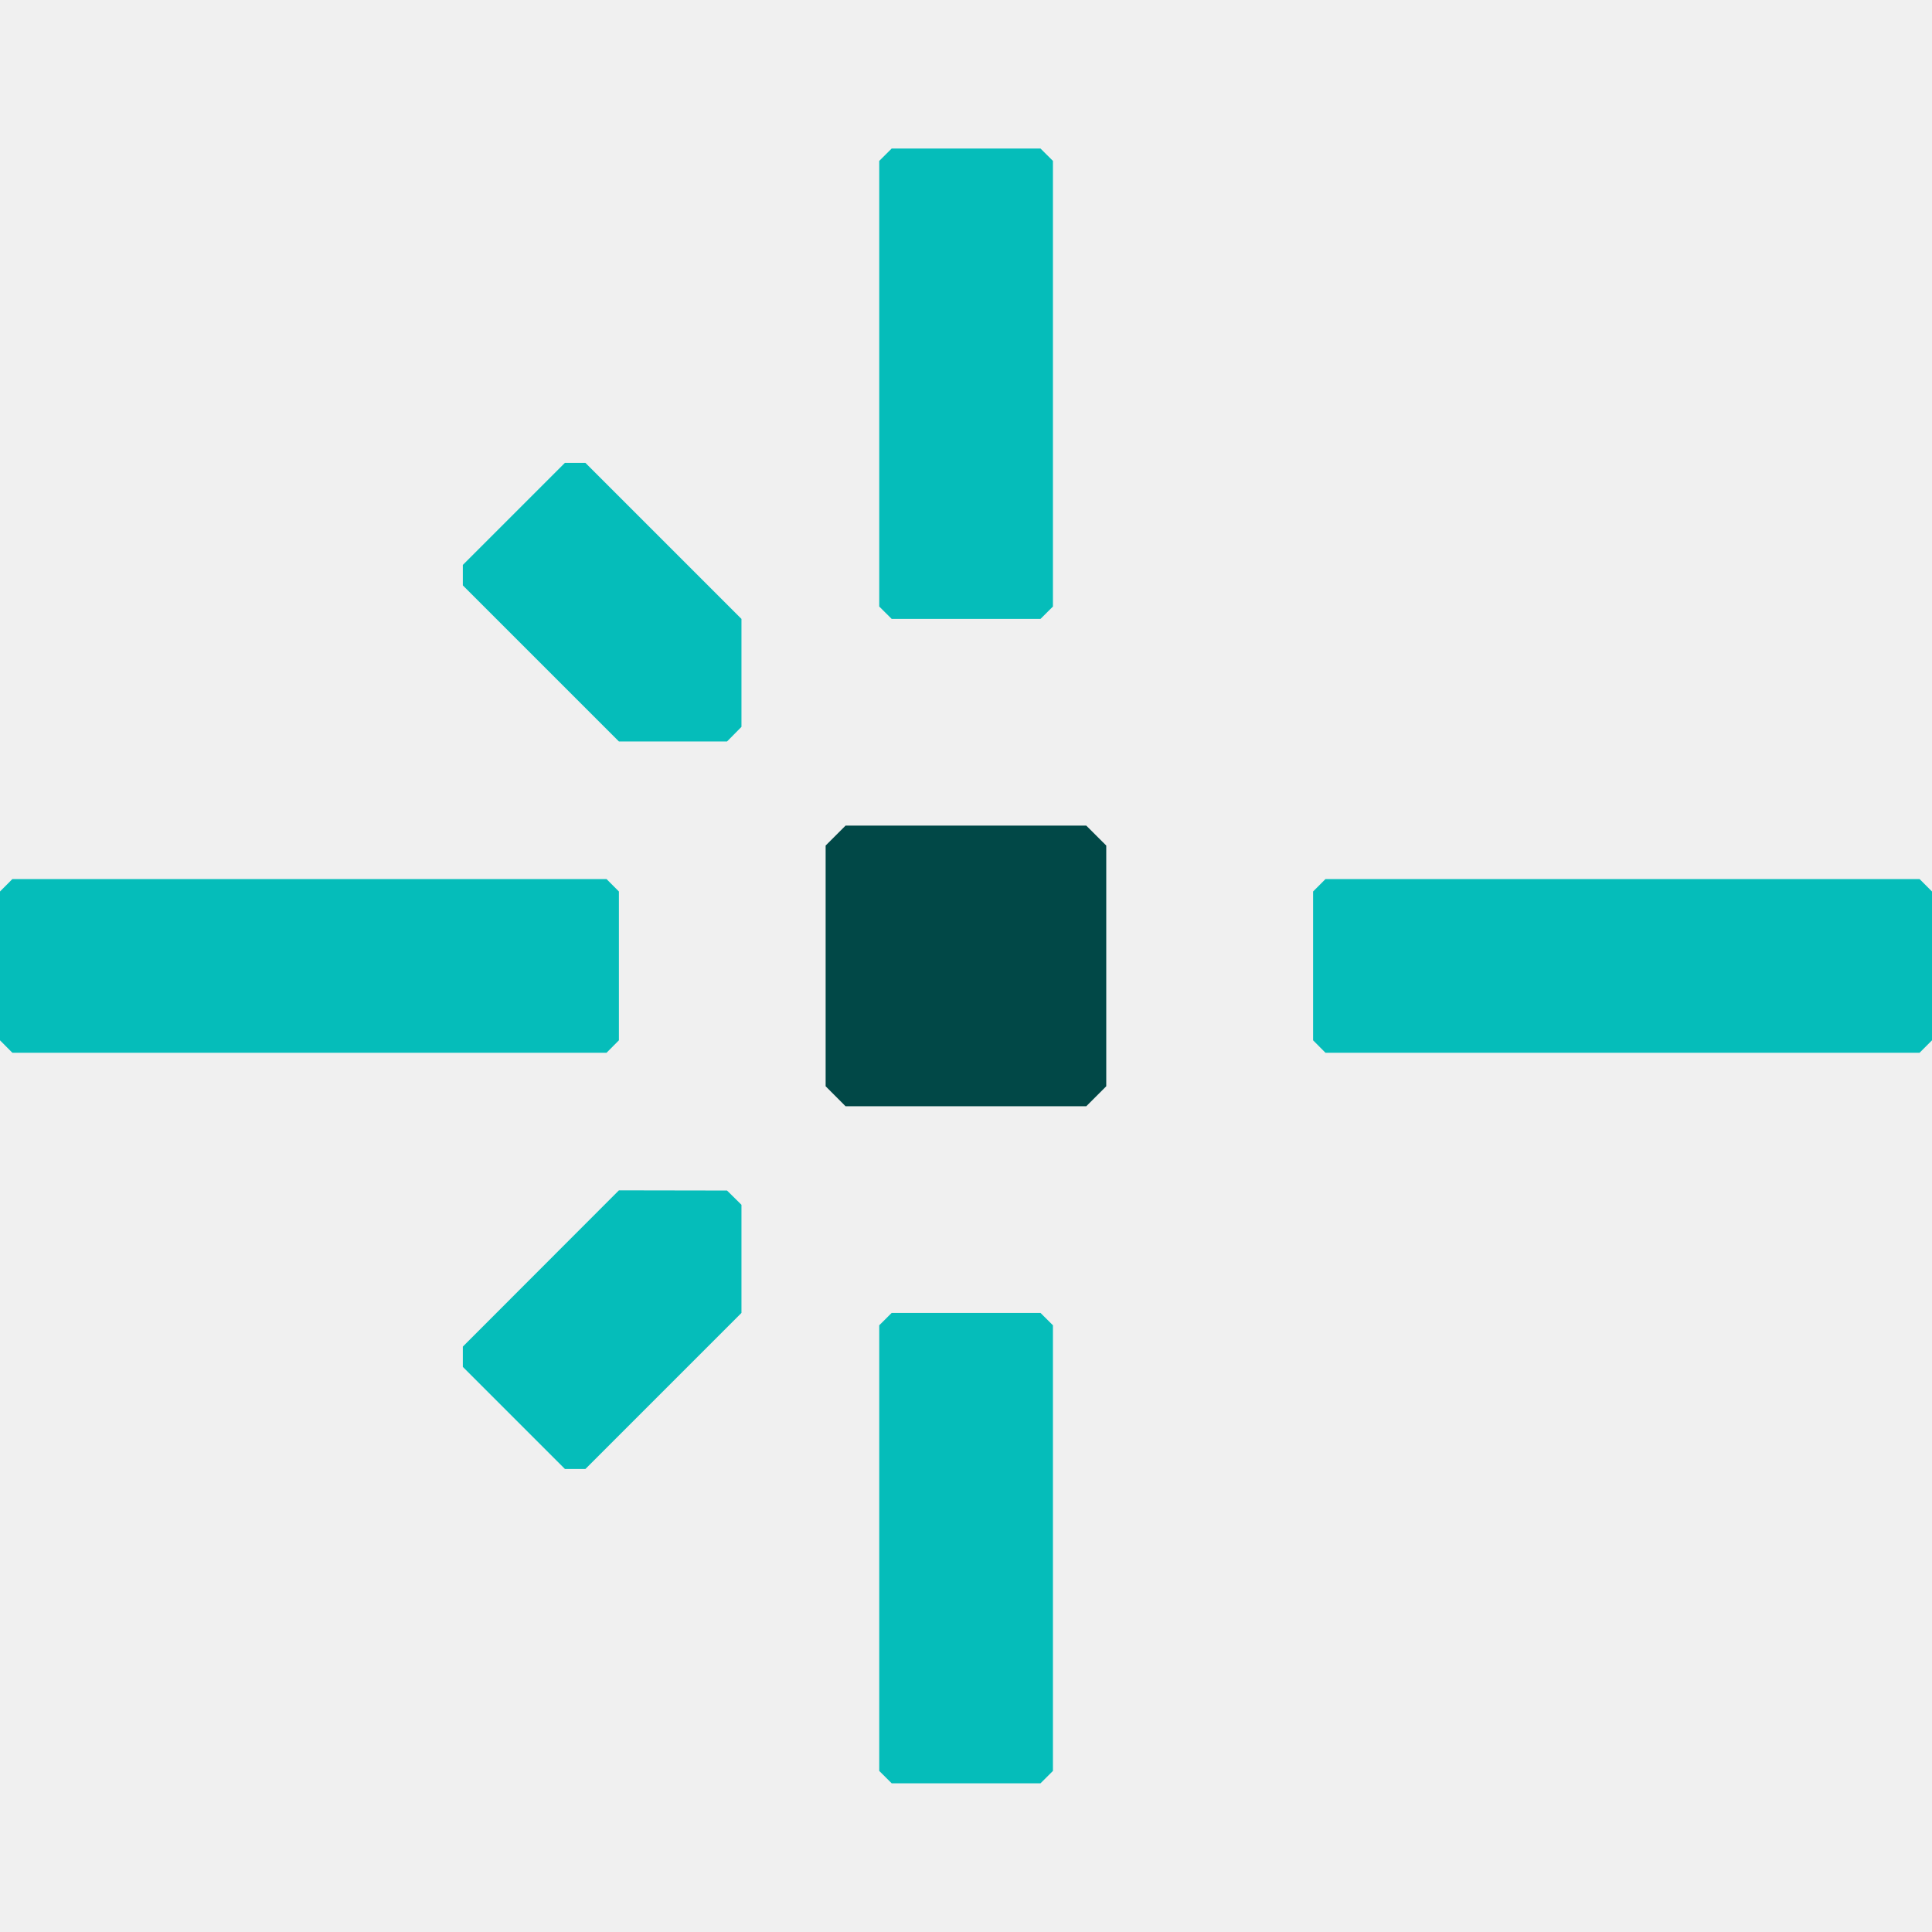
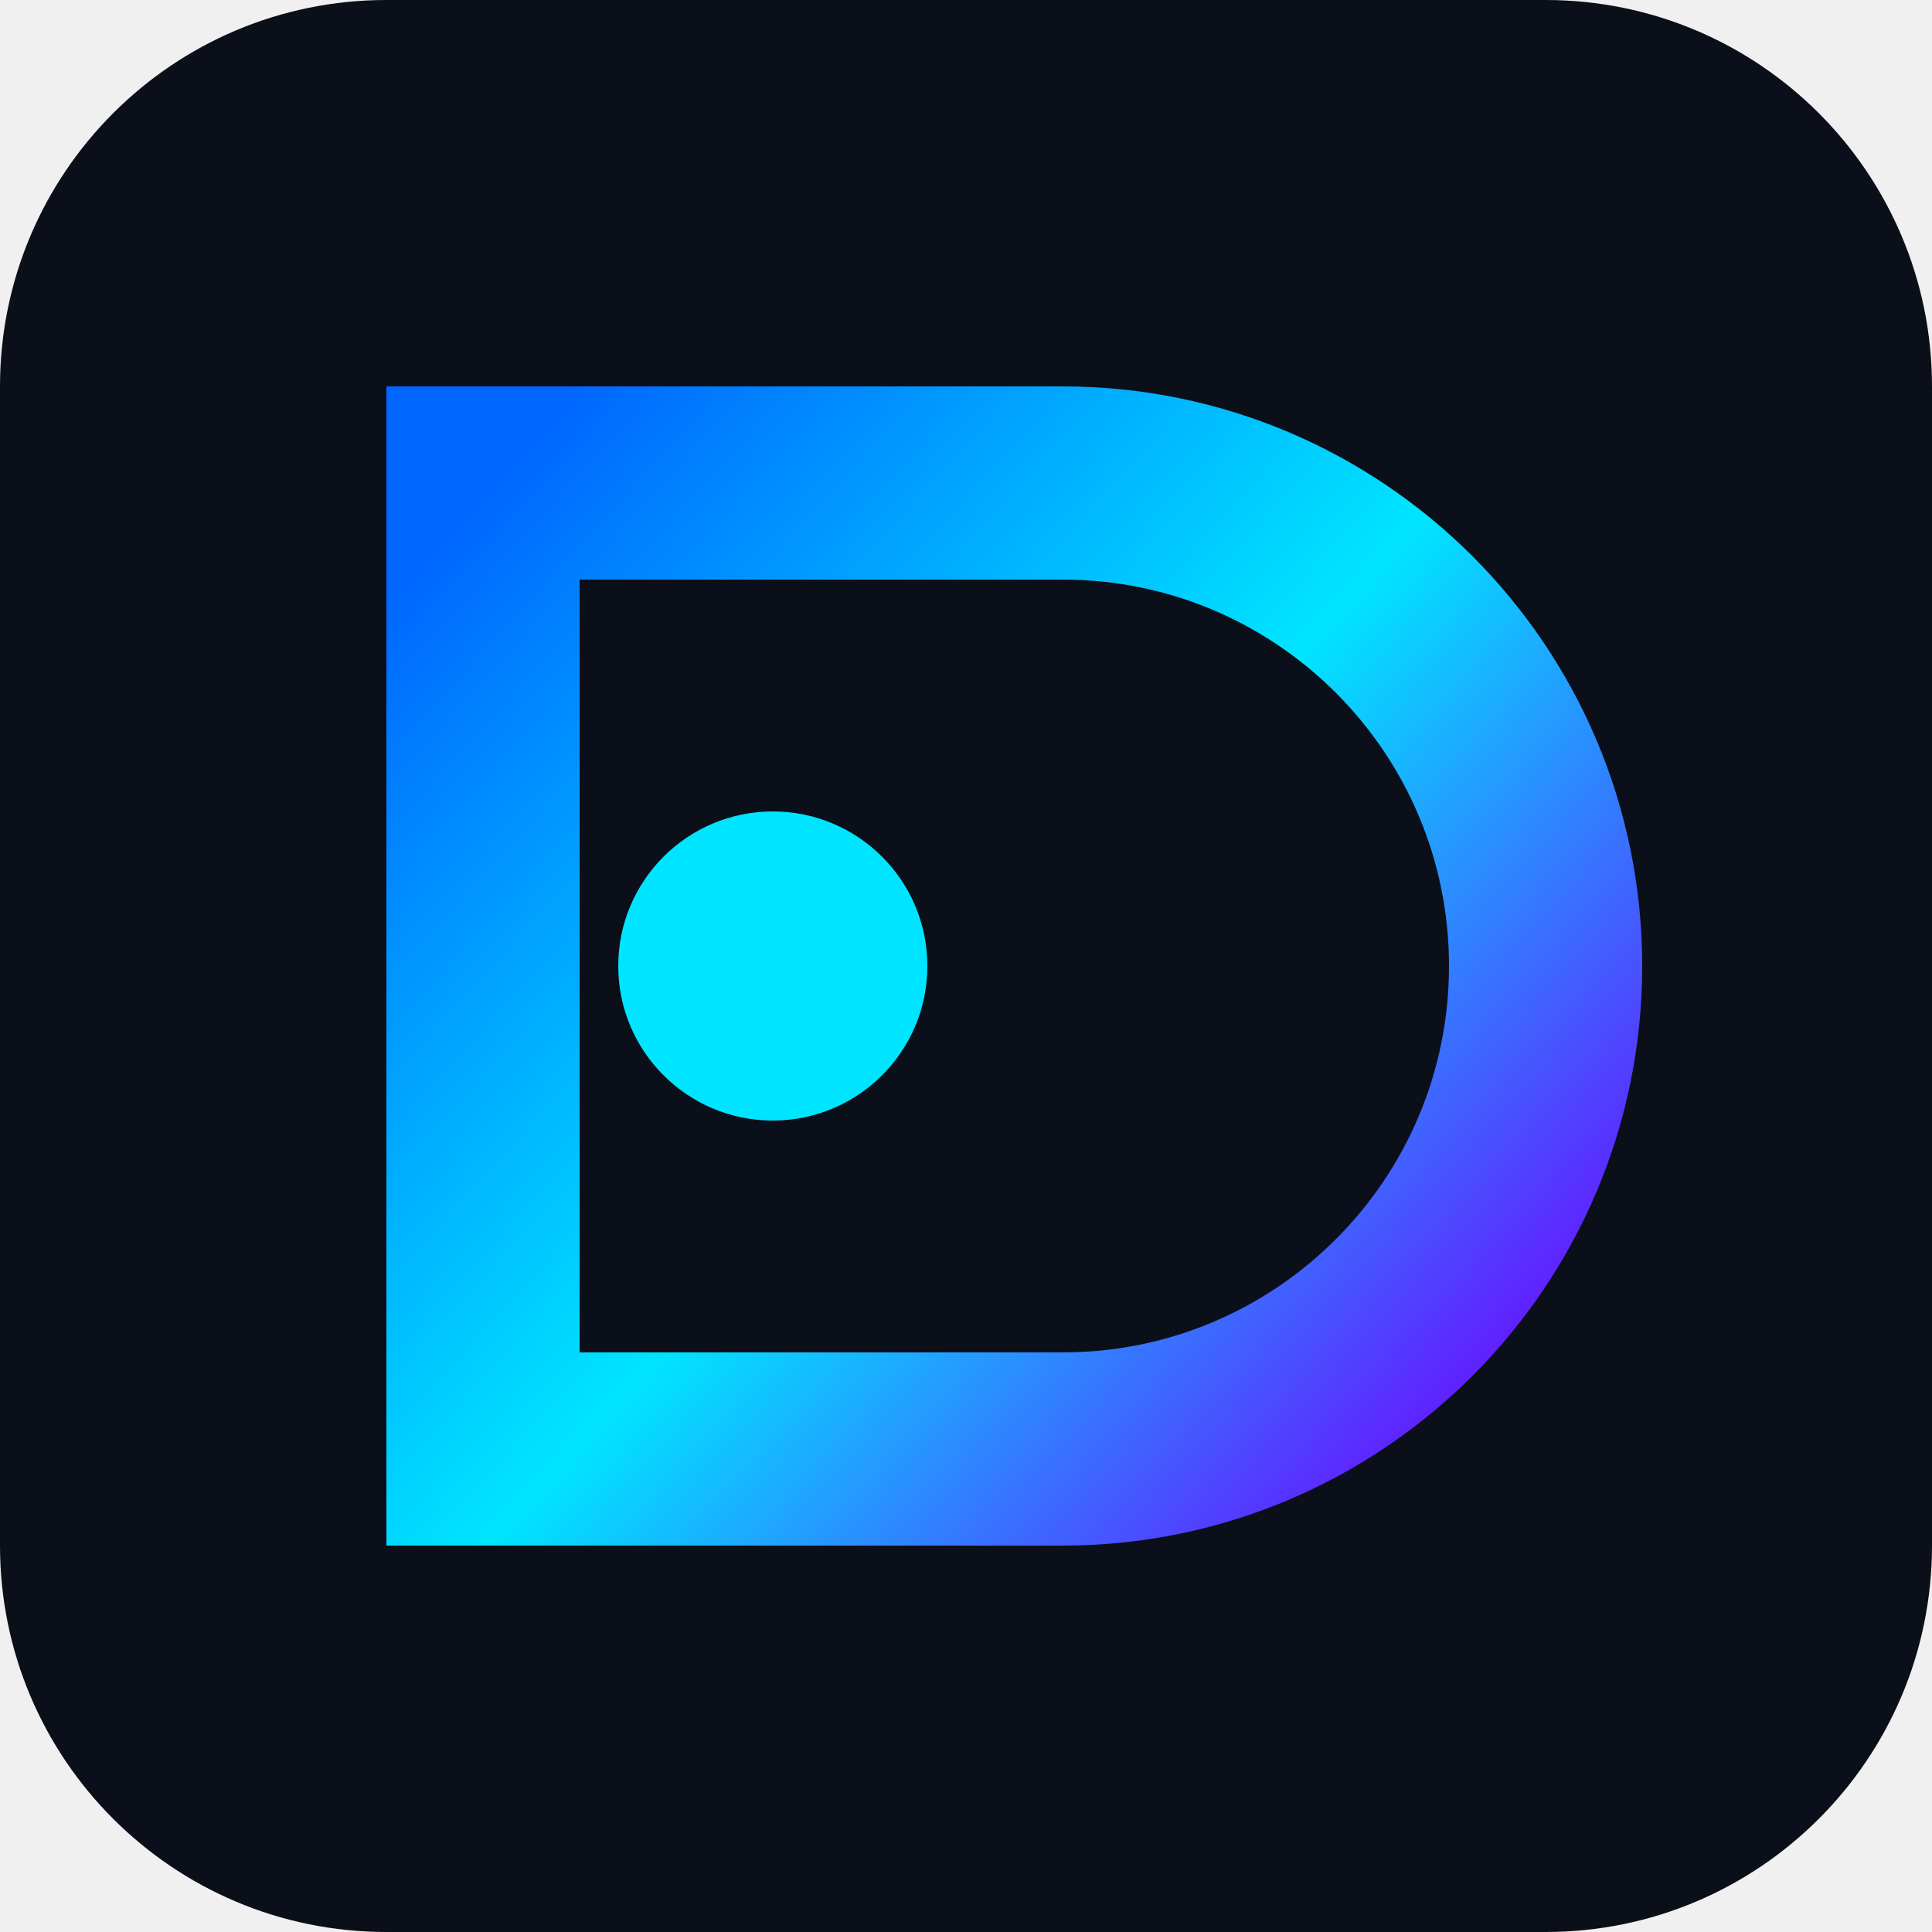
- <svg xmlns="http://www.w3.org/2000/svg" width="32" height="32" viewBox="0 0 32 32" fill="none">
-   <style>
-     .favicon-center-dot {
-       fill: #014847;
-     }
- 
-     .favicon-lines {
-       fill: #05BDBA;
-     }
- 
-     @media (prefers-color-scheme: dark) {
-       .favicon-center-dot {
-         fill: #fff;
-       }
- 
-       .favicon-lines {
-         fill: #05BDBA;
-       }
-     }
-   </style>
-   <path class="favicon-center-dot" stroke="none" d="M17.992 18.323H14.005L13.675 17.992V14.005L14.005 13.675H17.992L18.323 14.005V17.992L17.992 18.323Z" />
-   <g class="favicon-lines" stroke="none">
-     <path d="M9.696 24.331H9.357L7.666 22.64V22.304L10.251 19.716L12.042 19.719L12.281 19.955V21.746L9.696 24.331Z" />
-     <path d="M7.666 9.696V9.357L9.357 7.666H9.696L12.281 10.251V12.039L12.042 12.281H10.251L7.666 9.696Z" />
-     <path d="M10.046 17.437H0.205L0 17.231V14.766L0.205 14.56H10.046L10.251 14.766V17.231L10.046 17.437Z" />
-     <path d="M31.794 17.437H21.954L21.749 17.231V14.766L21.954 14.56H31.794L32 14.766V17.231L31.794 17.437Z" />
-     <path d="M14.563 10.046V2.665L14.769 2.46H17.234L17.44 2.665V10.046L17.234 10.251H14.769L14.563 10.046Z" />
-     <path d="M14.563 29.332V21.951L14.769 21.746H17.234L17.44 21.951V29.332L17.234 29.537H14.769L14.563 29.332Z" />
-   </g>
+ <svg xmlns="http://www.w3.org/2000/svg" viewBox="0 0 100 100" fill="none">
+   <rect width="100" height="100" rx="20" fill="#0b0f19" />
+   <path d="M25 25H55C68.807 25 80 36.193 80 50C80 63.807 68.807 75 55 75H25V25Z" stroke="url(#grad)" stroke-width="10" />
+   <circle cx="40" cy="50" r="8" fill="#00e5ff" />
+   <defs>
+     <linearGradient id="grad" x1="25" y1="25" x2="80" y2="75" gradientUnits="userSpaceOnUse">
+       <stop stop-color="#0066ff" />
+       <stop offset="0.5" stop-color="#00e5ff" />
+       <stop offset="1" stop-color="#7000ff" />
+     </linearGradient>
+   </defs>
</svg>
